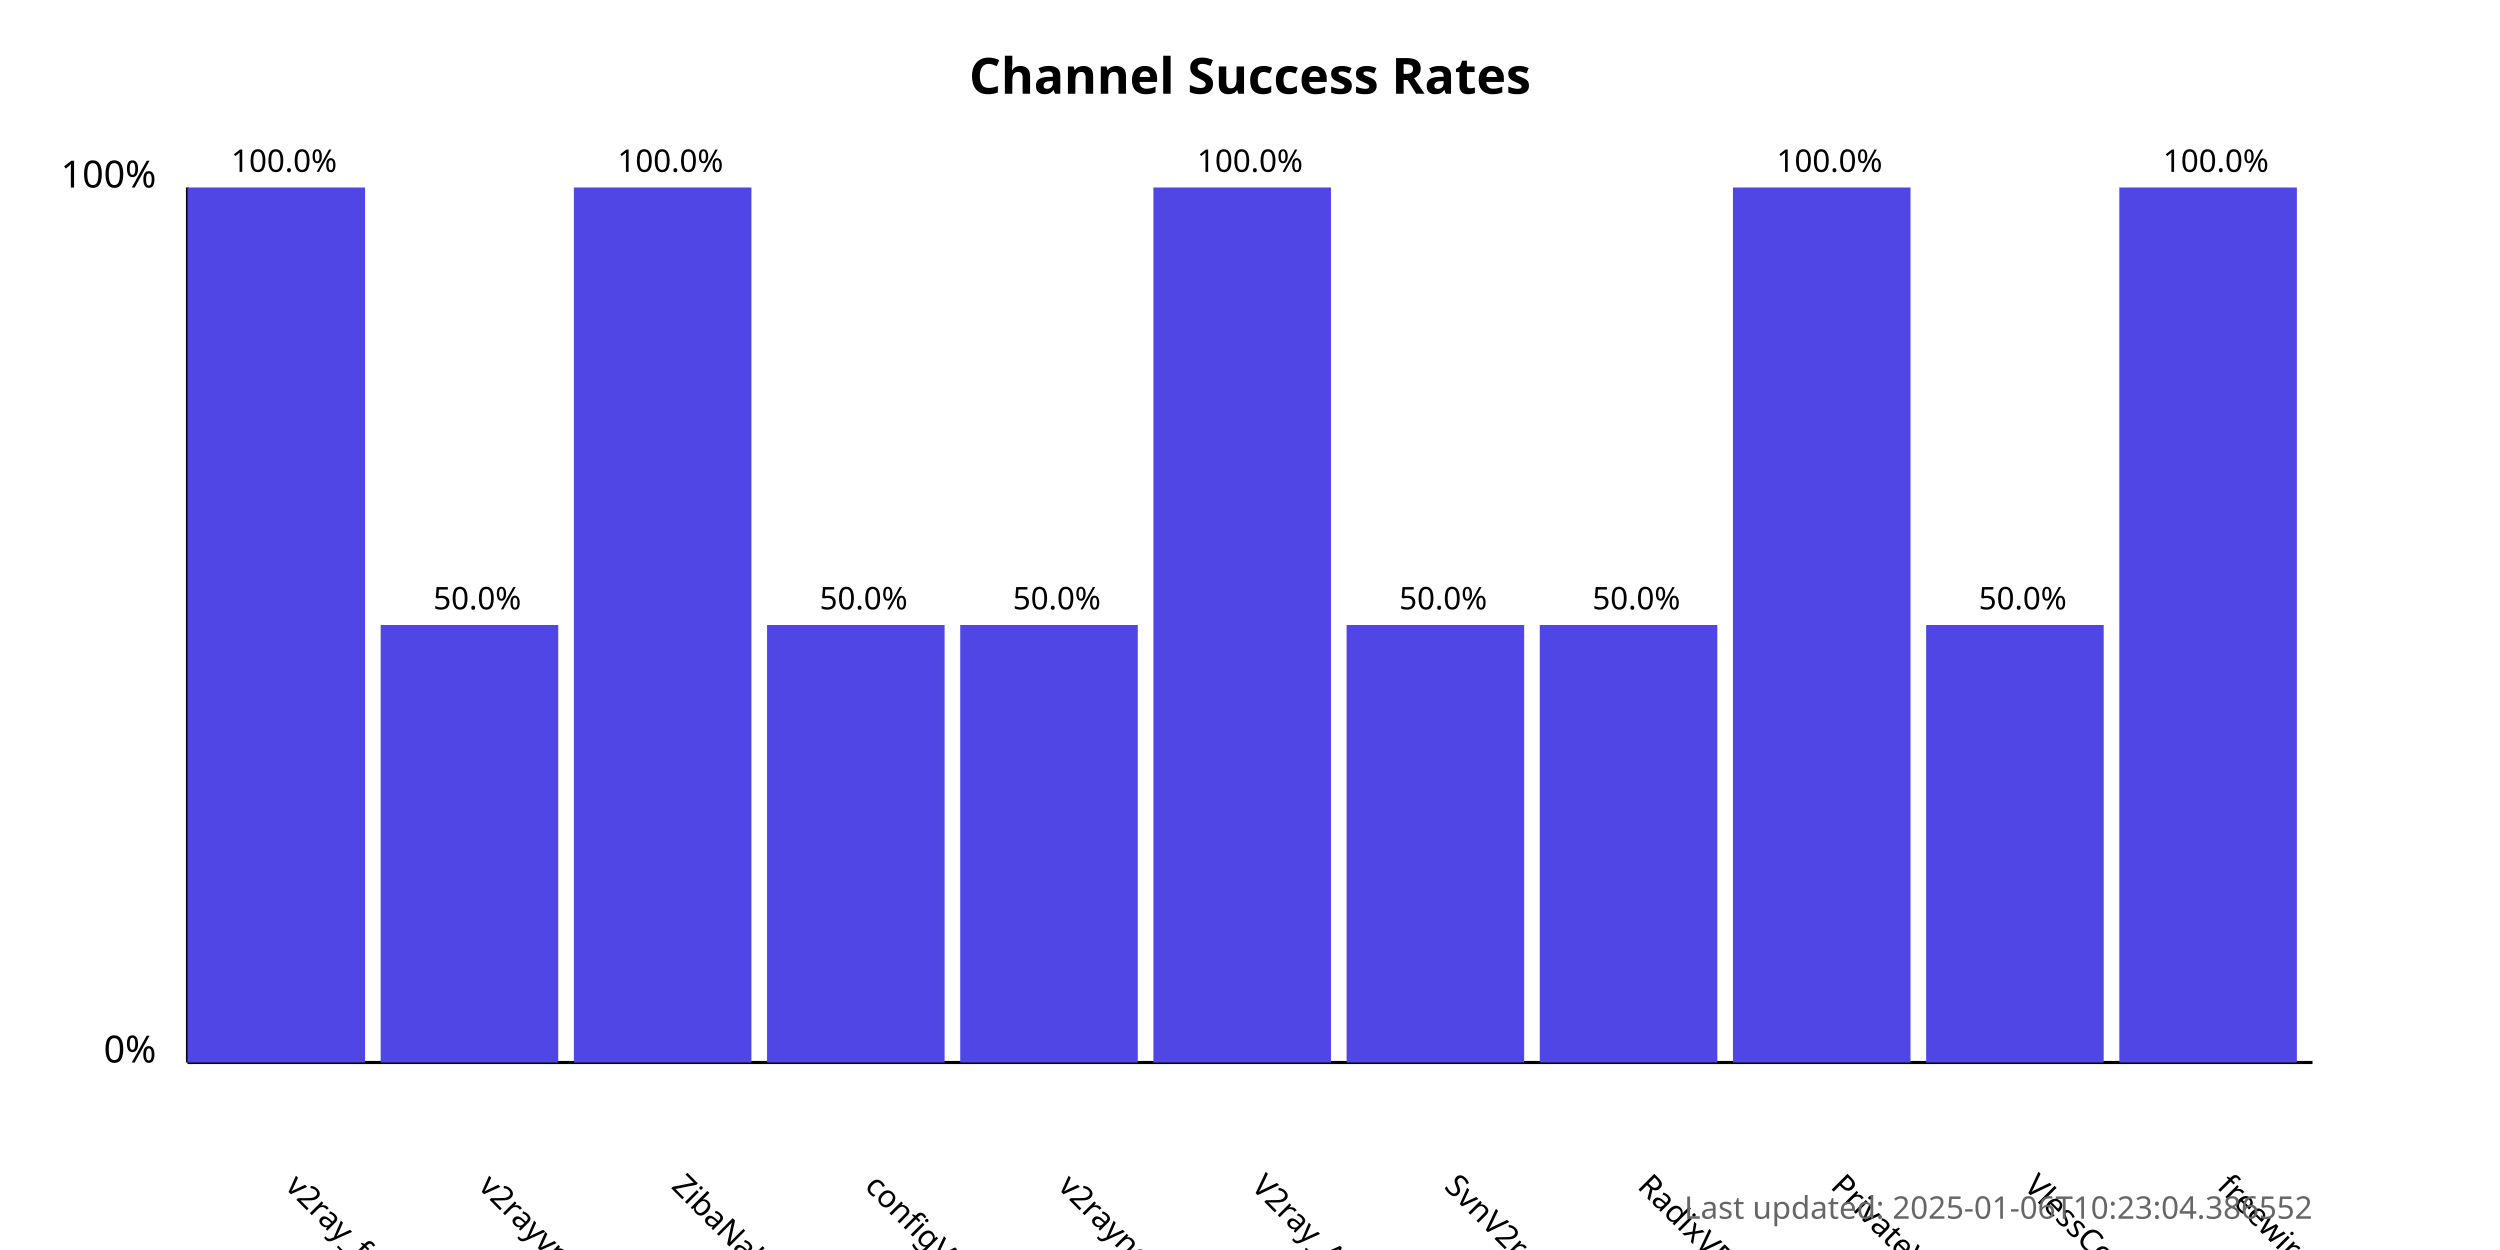
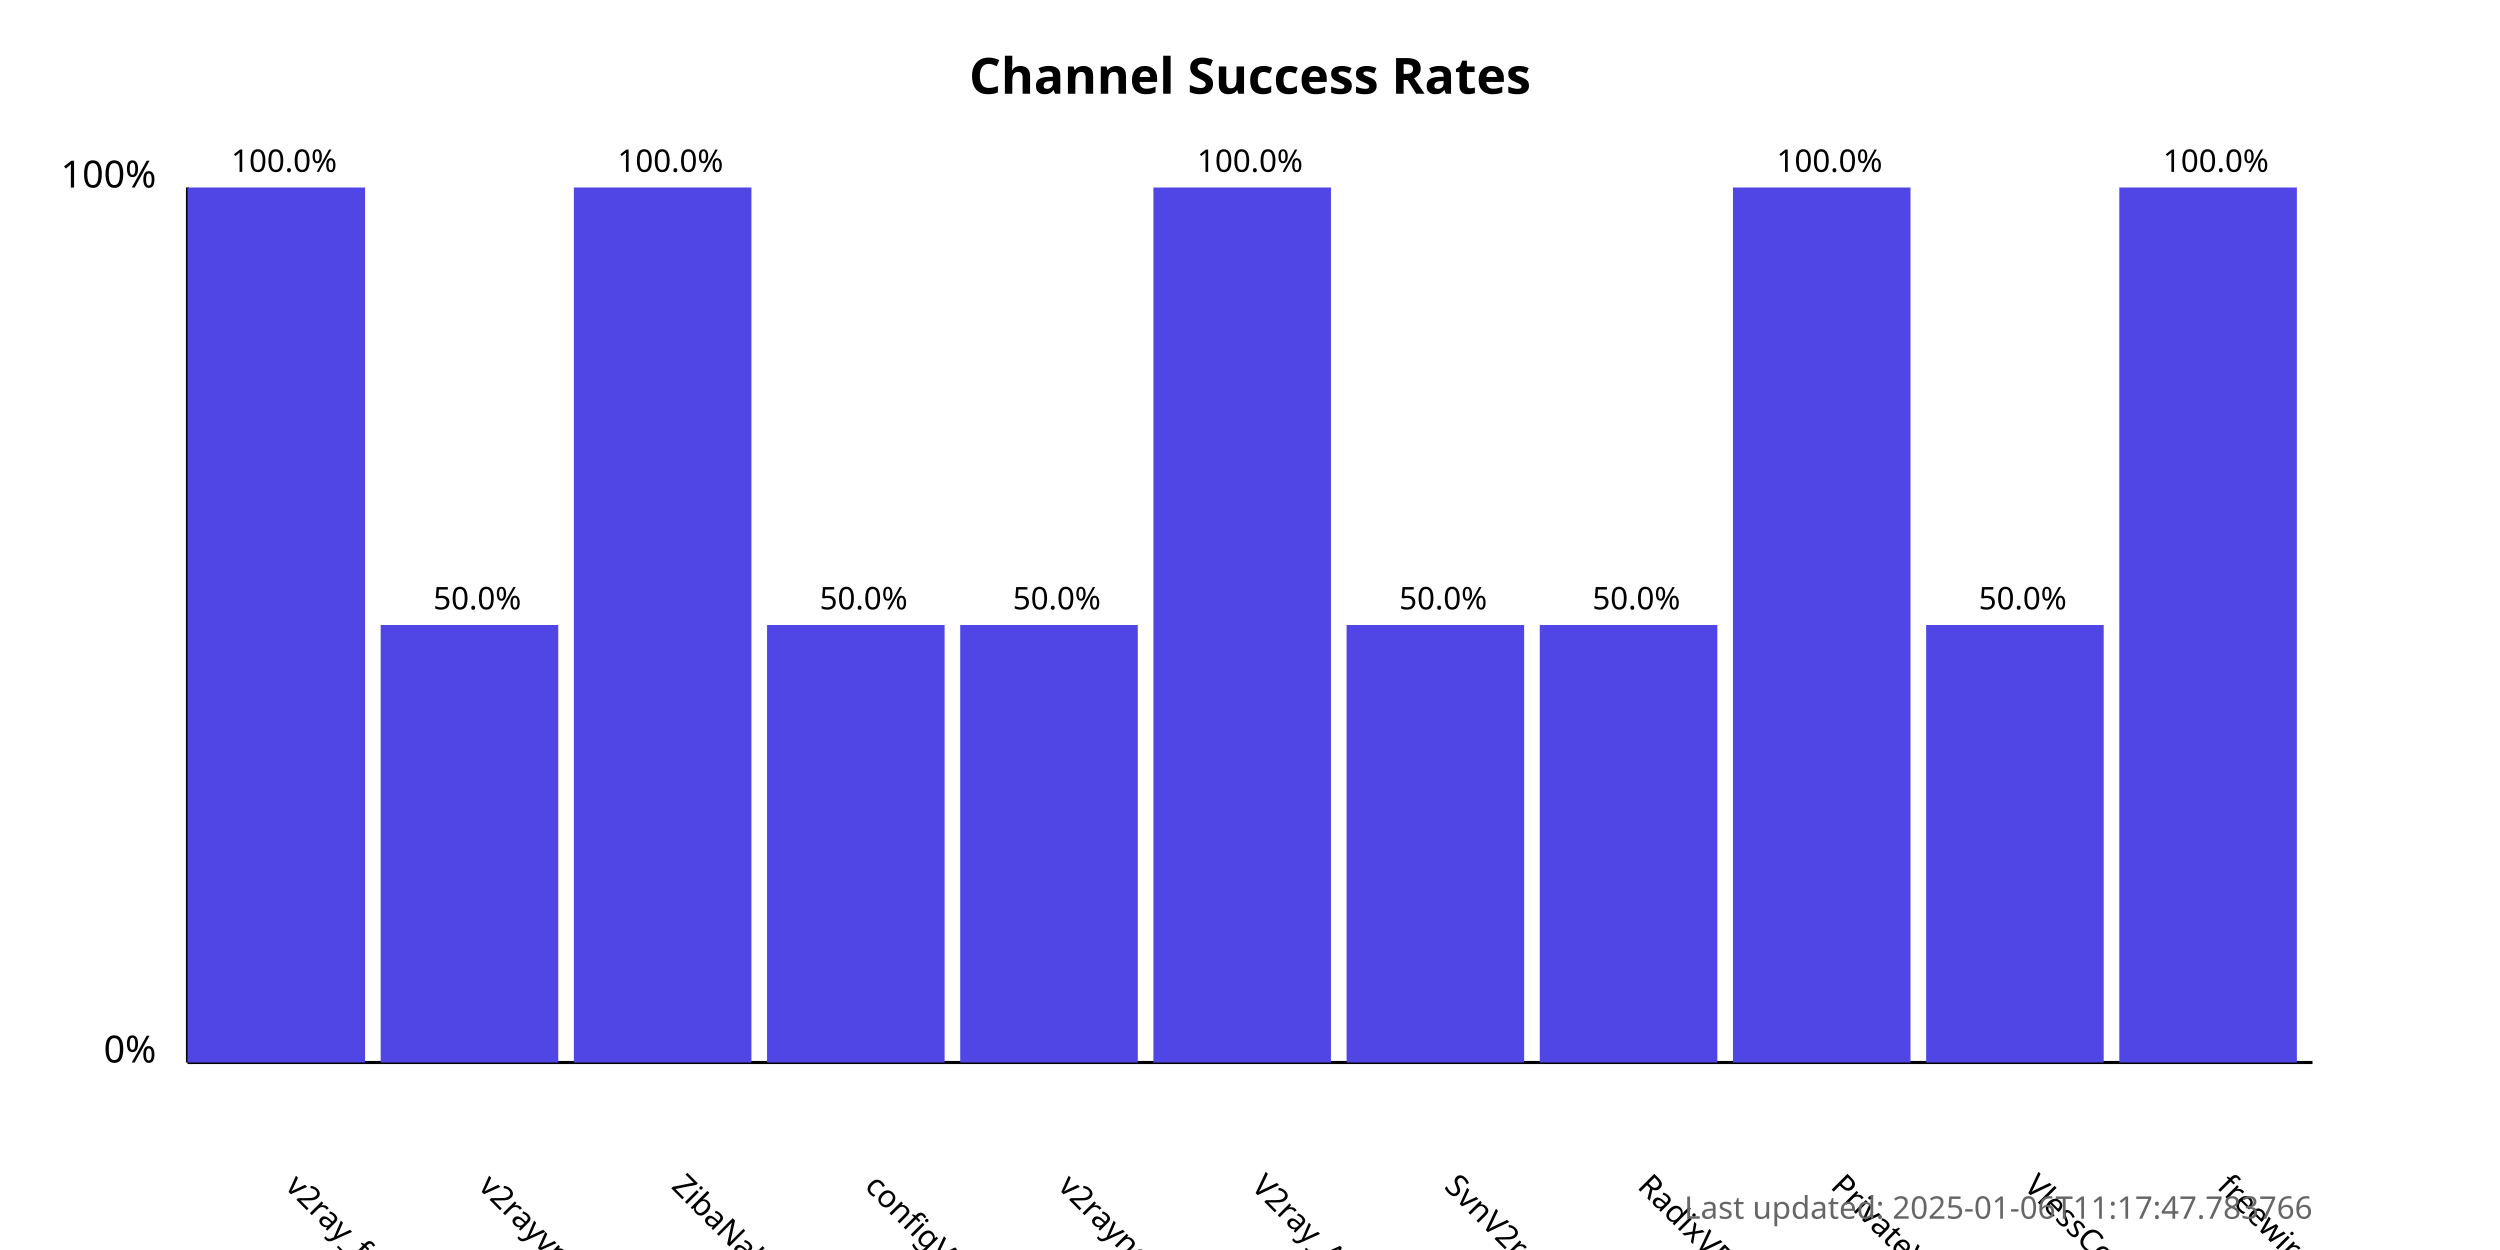
<svg xmlns="http://www.w3.org/2000/svg" width="800" height="400">
  <style>
            .chart-title { font: bold 16px sans-serif; }
            .axis-label { font: 12px sans-serif; }
            .tick-label { font: 10px sans-serif; }
            .bar { fill: #4f46e5; }
            .bar:hover { fill: #6366f1; }
            .timestamp { font: 10px sans-serif; fill: #666; }
        </style>
  <text x="400.0" y="30" text-anchor="middle" class="chart-title">
            Channel Success Rates
        </text>
  <line x1="60" y1="340" x2="60" y2="60" stroke="black" stroke-width="1" />
  <line x1="60" y1="340" x2="740" y2="340" stroke="black" stroke-width="1" />
  <text x="50" y="340" text-anchor="end" class="axis-label">0%</text>
  <text x="50" y="60" text-anchor="end" class="axis-label">100%</text>
  <g>
    <rect x="60" y="60.0" width="56.818" height="280.0" class="bar" />
    <text x="90.909" y="380" transform="rotate(45, 90.90909, 380)" text-anchor="start" class="tick-label">
                v2ray_free_conf
            </text>
    <text x="90.909" y="55.0" text-anchor="middle" class="tick-label">
                100.0%
            </text>
  </g>
  <g>
    <rect x="121.818" y="200.0" width="56.818" height="140.0" class="bar" />
    <text x="152.727" y="380" transform="rotate(45, 152.7273, 380)" text-anchor="start" class="tick-label">
                v2rayvpno
            </text>
    <text x="152.727" y="195.0" text-anchor="middle" class="tick-label">
                50.0%
            </text>
  </g>
  <g>
    <rect x="183.636" y="60.0" width="56.818" height="280.0" class="bar" />
    <text x="214.545" y="380" transform="rotate(45, 214.5455, 380)" text-anchor="start" class="tick-label">
                ZibaNabz
            </text>
    <text x="214.545" y="55.0" text-anchor="middle" class="tick-label">
                100.0%
            </text>
  </g>
  <g>
    <rect x="245.455" y="200.0" width="56.818" height="140.0" class="bar" />
    <text x="276.364" y="380" transform="rotate(45, 276.3636, 380)" text-anchor="start" class="tick-label">
                configV2rayForFree
            </text>
    <text x="276.364" y="195.0" text-anchor="middle" class="tick-label">
                50.0%
            </text>
  </g>
  <g>
    <rect x="307.273" y="200.0" width="56.818" height="140.0" class="bar" />
    <text x="338.182" y="380" transform="rotate(45, 338.1818, 380)" text-anchor="start" class="tick-label">
                v2rayngvpn
            </text>
    <text x="338.182" y="195.0" text-anchor="middle" class="tick-label">
                50.0%
            </text>
  </g>
  <g>
    <rect x="369.091" y="60.0" width="56.818" height="280.0" class="bar" />
    <text x="400.0" y="380" transform="rotate(45, 400.0, 380)" text-anchor="start" class="tick-label">
                V2ray_Alpha
            </text>
    <text x="400.0" y="55.0" text-anchor="middle" class="tick-label">
                100.0%
            </text>
  </g>
  <g>
    <rect x="430.909" y="200.0" width="56.818" height="140.0" class="bar" />
    <text x="461.818" y="380" transform="rotate(45, 461.8182, 380)" text-anchor="start" class="tick-label">
                SvnV2ray
            </text>
    <text x="461.818" y="195.0" text-anchor="middle" class="tick-label">
                50.0%
            </text>
  </g>
  <g>
    <rect x="492.727" y="200.0" width="56.818" height="140.0" class="bar" />
    <text x="523.636" y="380" transform="rotate(45, 523.6364, 380)" text-anchor="start" class="tick-label">
                RadixVPN
            </text>
    <text x="523.636" y="195.0" text-anchor="middle" class="tick-label">
                50.0%
            </text>
  </g>
  <g>
    <rect x="554.545" y="60.0" width="56.818" height="280.0" class="bar" />
    <text x="585.455" y="380" transform="rotate(45, 585.4545, 380)" text-anchor="start" class="tick-label">
                PrivateVPNs
            </text>
    <text x="585.455" y="55.0" text-anchor="middle" class="tick-label">
                100.0%
            </text>
  </g>
  <g>
    <rect x="616.364" y="200.0" width="56.818" height="140.0" class="bar" />
    <text x="647.273" y="380" transform="rotate(45, 647.2727, 380)" text-anchor="start" class="tick-label">
                VlessConfig
            </text>
    <text x="647.273" y="195.0" text-anchor="middle" class="tick-label">
                50.0%
            </text>
  </g>
  <g>
    <rect x="678.182" y="60.0" width="56.818" height="280.0" class="bar" />
    <text x="709.091" y="380" transform="rotate(45, 709.0909, 380)" text-anchor="start" class="tick-label">
                freewireguard
            </text>
    <text x="709.091" y="55.0" text-anchor="middle" class="tick-label">
                100.0%
            </text>
  </g>
  <text x="740" y="390" text-anchor="end" class="timestamp">
-             Last updated: 2025-01-06T10:23:04.386552
+             Last updated: 2025-01-06T11:17:47.783766
        </text>
</svg>
